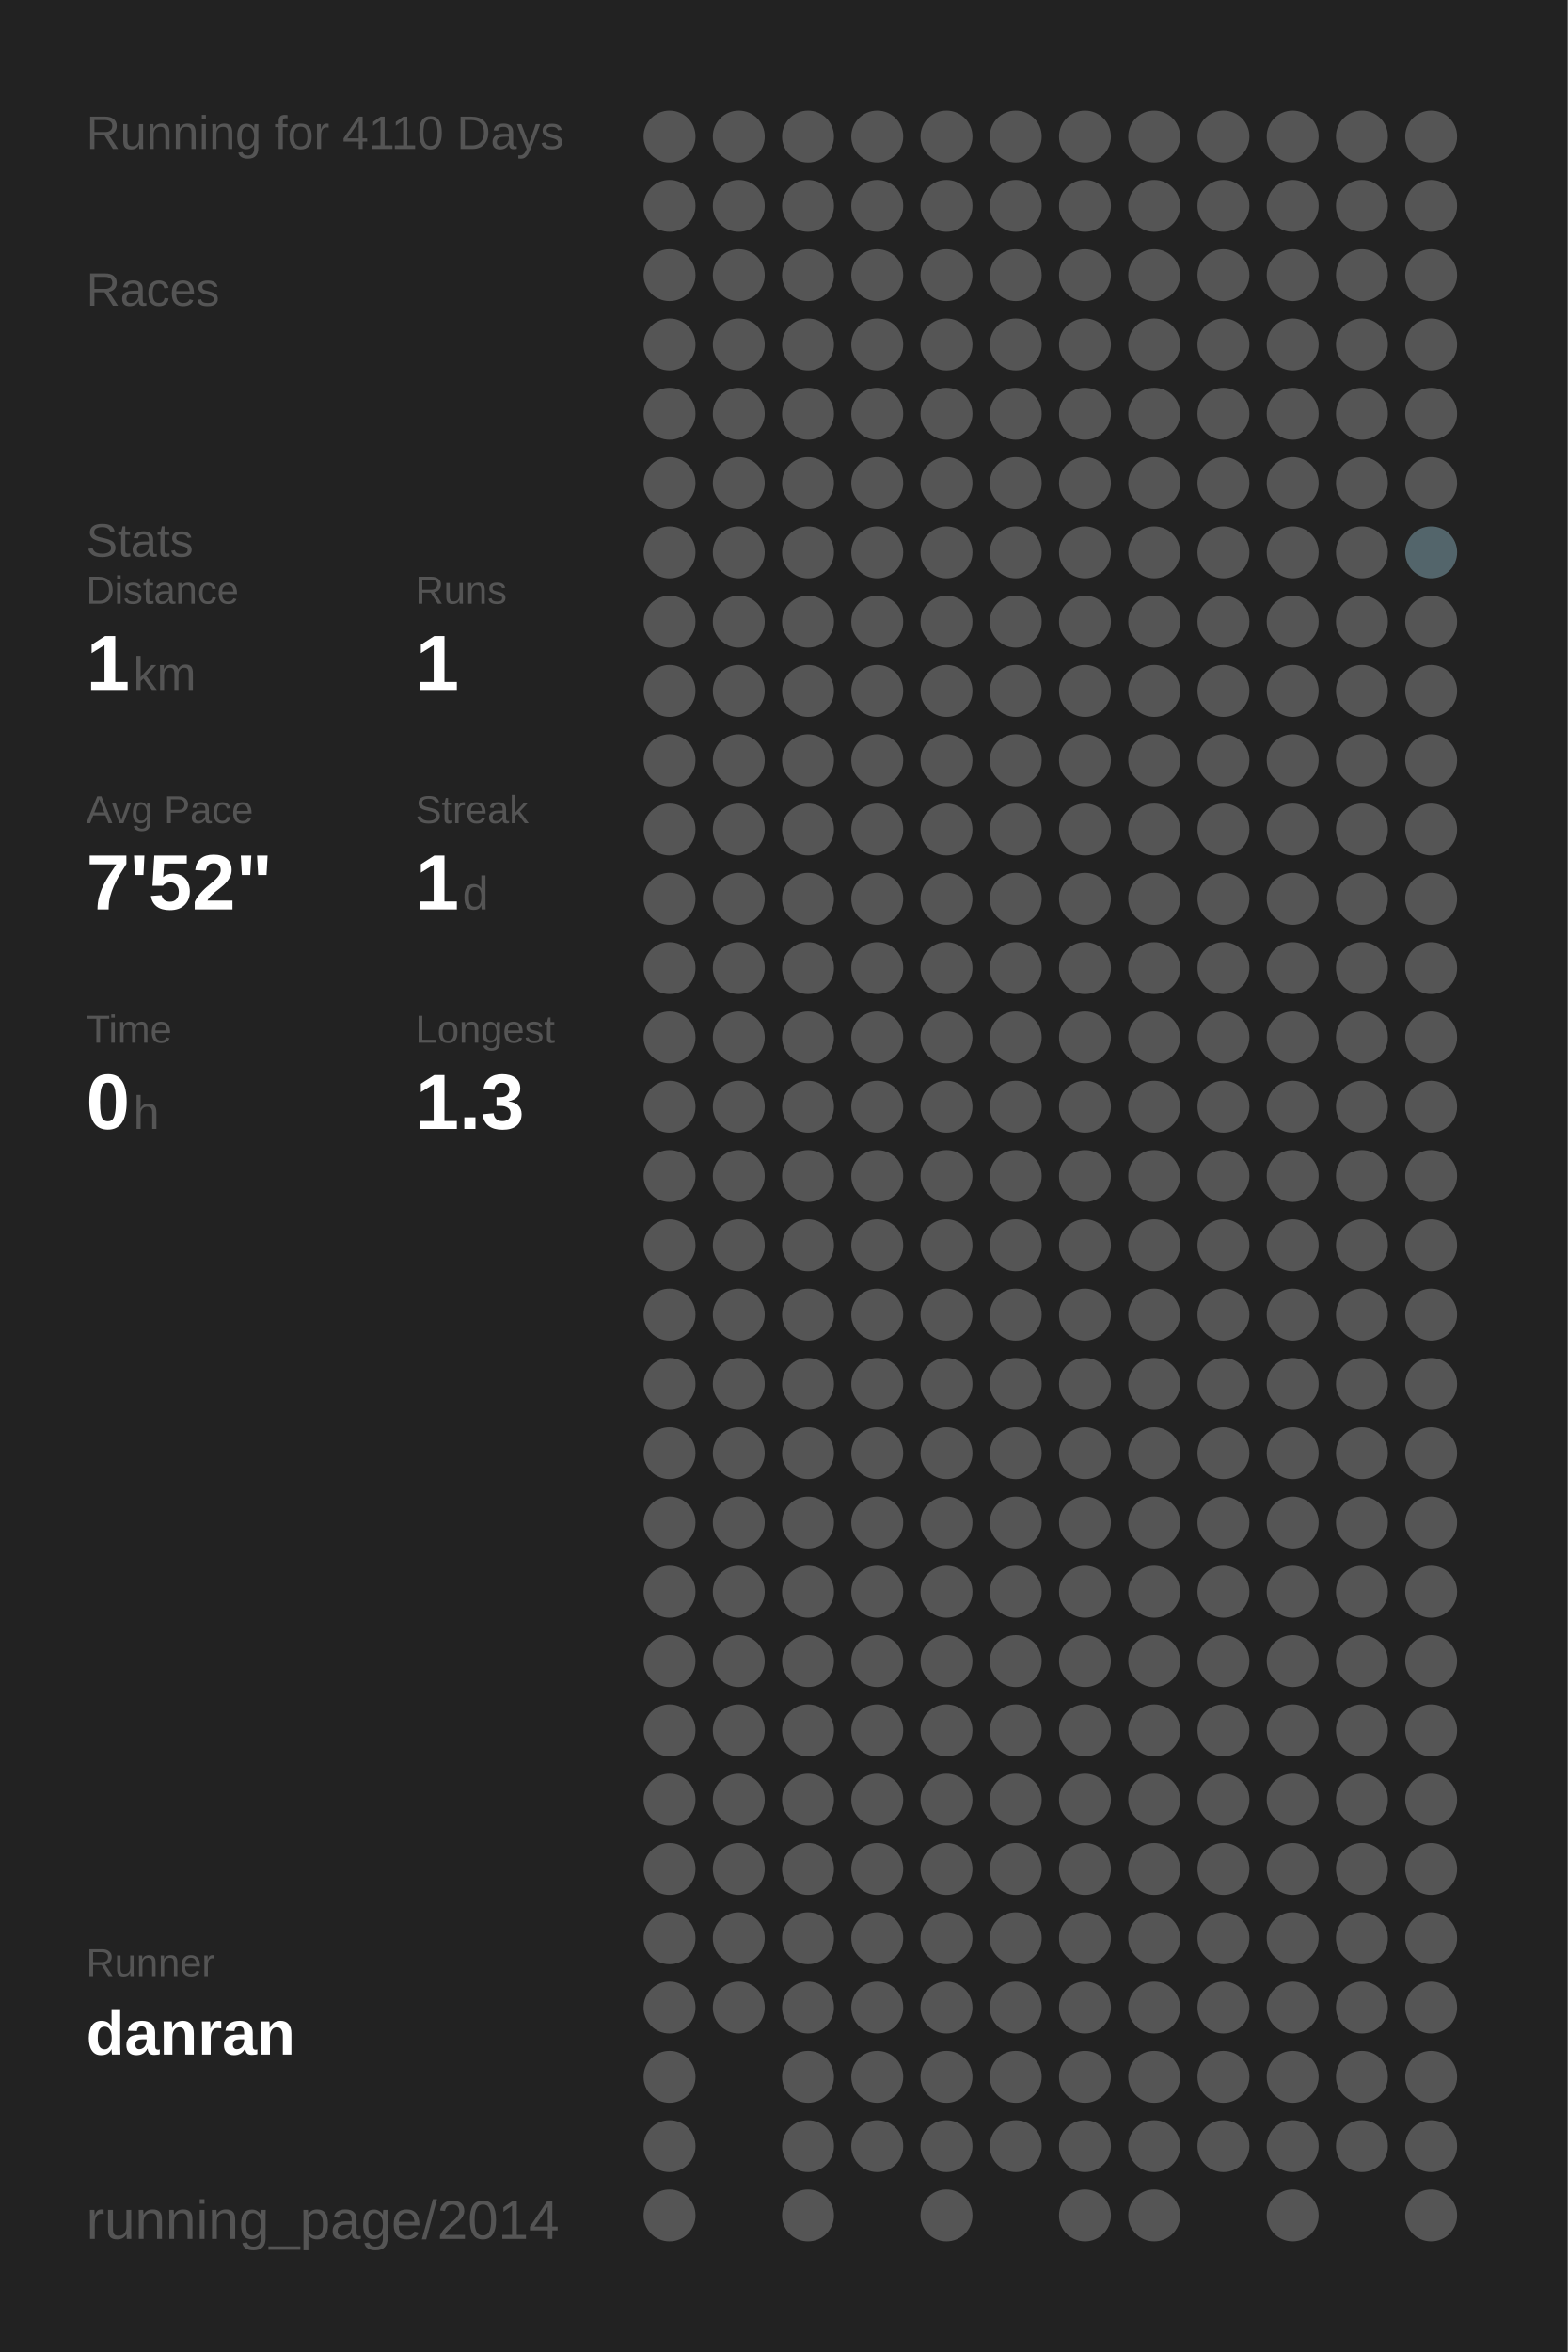
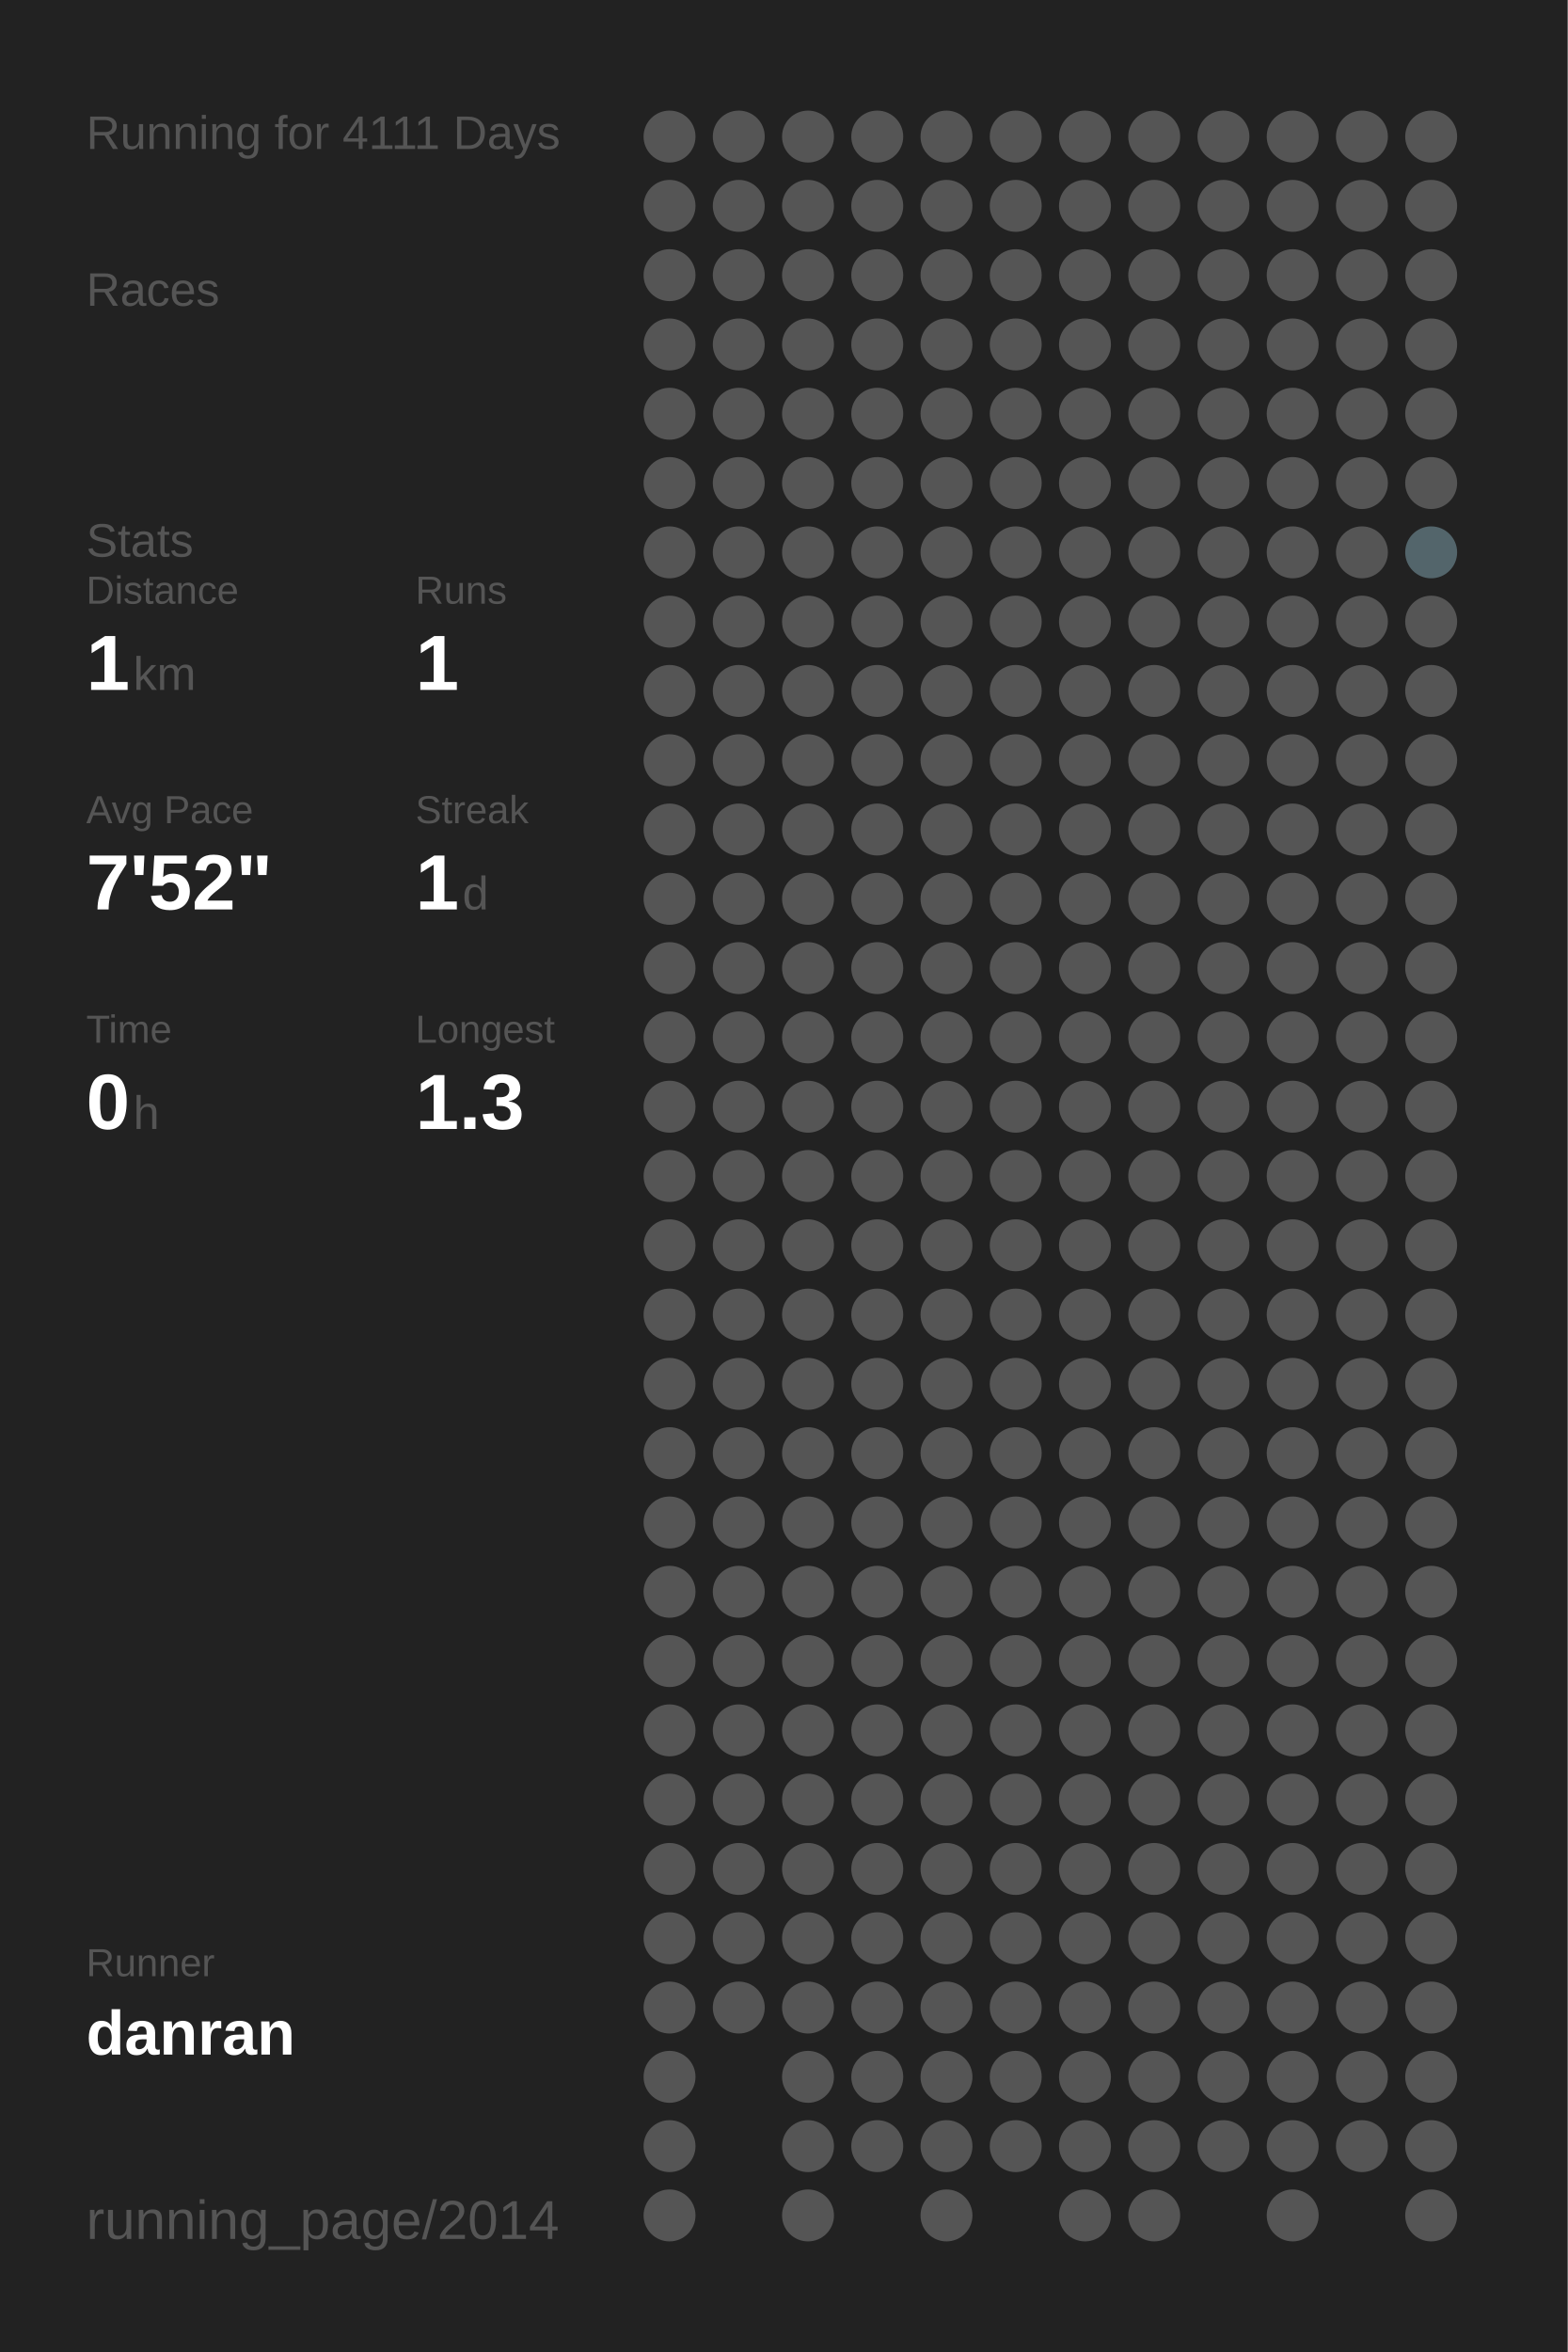
<svg xmlns="http://www.w3.org/2000/svg" baseProfile="full" height="300mm" version="1.1" viewBox="0,0,200,300" width="200mm">
  <defs />
  <rect fill="#222222" height="300" width="200" x="0" y="0" />
-   <text fill="#555555" style="font-size:6px; font-family:Arial;" x="11" y="19">Running for 4110 Days</text>
+   <text fill="#555555" style="font-size:6px; font-family:Arial;" x="11" y="19">Running for 4111 Days</text>
  <text fill="#555555" style="font-size:6px; font-family:Arial;" x="11" y="39">Races</text>
  <text fill="#555555" style="font-size:6px; font-family:Arial;" x="11" y="71">Stats</text>
  <text fill="#555555" style="font-size:5px; font-family:Arial;" x="11" y="77">Distance</text>
  <text fill="#FFFFFF" style="font-size:10px; font-family:Arial; font-weight:bold;" x="11" y="88">1</text>
  <text fill="#555555" style="font-size:6px; font-family:Arial;" x="17" y="88">km</text>
  <text fill="#555555" style="font-size:5px; font-family:Arial;" x="53" y="77">Runs</text>
  <text fill="#FFFFFF" style="font-size:10px; font-family:Arial; font-weight:bold;" x="53" y="88">1</text>
  <text fill="#555555" style="font-size:5px; font-family:Arial;" x="11" y="105">Avg Pace</text>
  <text fill="#FFFFFF" style="font-size:10px; font-family:Arial; font-weight:bold;" x="11" y="116">7'52"</text>
  <text fill="#555555" style="font-size:5px; font-family:Arial;" x="53" y="105">Streak</text>
  <text fill="#FFFFFF" style="font-size:10px; font-family:Arial; font-weight:bold;" x="53" y="116">1</text>
  <text fill="#555555" style="font-size:6px; font-family:Arial;" x="59" y="116">d</text>
  <text fill="#555555" style="font-size:5px; font-family:Arial;" x="11" y="133">Time</text>
  <text fill="#FFFFFF" style="font-size:10px; font-family:Arial; font-weight:bold;" x="11" y="144">0</text>
  <text fill="#555555" style="font-size:6px; font-family:Arial;" x="17" y="144">h</text>
  <text fill="#555555" style="font-size:5px; font-family:Arial;" x="53" y="133">Longest</text>
  <text fill="#FFFFFF" style="font-size:10px; font-family:Arial; font-weight:bold;" x="53" y="144">1.3</text>
  <text fill="#555555" style="font-size:5px; font-family:Arial;" x="11" y="252.065">Runner</text>
  <text fill="#FFFFFF" style="font-size:8px; font-family:Arial; font-weight:bold;" x="11" y="262.065">danran</text>
  <text fill="#555555" style="font-size:7px; font-family:Arial;" x="11" y="285.581">running_page/2014</text>
  <circle cx="85.417" cy="17.419" fill="#555555" r="3.312" />
  <circle cx="85.417" cy="26.258" fill="#555555" r="3.312" />
  <circle cx="85.417" cy="35.097" fill="#555555" r="3.312" />
  <circle cx="85.417" cy="43.935" fill="#555555" r="3.312" />
  <circle cx="85.417" cy="52.774" fill="#555555" r="3.312" />
  <circle cx="85.417" cy="61.613" fill="#555555" r="3.312" />
  <circle cx="85.417" cy="70.452" fill="#555555" r="3.312" />
  <circle cx="85.417" cy="79.29" fill="#555555" r="3.312" />
  <circle cx="85.417" cy="88.129" fill="#555555" r="3.312" />
  <circle cx="85.417" cy="96.968" fill="#555555" r="3.312" />
  <circle cx="85.417" cy="105.806" fill="#555555" r="3.312" />
  <circle cx="85.417" cy="114.645" fill="#555555" r="3.312" />
  <circle cx="85.417" cy="123.484" fill="#555555" r="3.312" />
  <circle cx="85.417" cy="132.323" fill="#555555" r="3.312" />
  <circle cx="85.417" cy="141.161" fill="#555555" r="3.312" />
  <circle cx="85.417" cy="150" fill="#555555" r="3.312" />
  <circle cx="85.417" cy="158.839" fill="#555555" r="3.312" />
  <circle cx="85.417" cy="167.677" fill="#555555" r="3.312" />
  <circle cx="85.417" cy="176.516" fill="#555555" r="3.312" />
  <circle cx="85.417" cy="185.355" fill="#555555" r="3.312" />
  <circle cx="85.417" cy="194.194" fill="#555555" r="3.312" />
  <circle cx="85.417" cy="203.032" fill="#555555" r="3.312" />
  <circle cx="85.417" cy="211.871" fill="#555555" r="3.312" />
  <circle cx="85.417" cy="220.71" fill="#555555" r="3.312" />
  <circle cx="85.417" cy="229.548" fill="#555555" r="3.312" />
  <circle cx="85.417" cy="238.387" fill="#555555" r="3.312" />
  <circle cx="85.417" cy="247.226" fill="#555555" r="3.312" />
  <circle cx="85.417" cy="256.065" fill="#555555" r="3.312" />
  <circle cx="85.417" cy="264.903" fill="#555555" r="3.312" />
  <circle cx="85.417" cy="273.742" fill="#555555" r="3.312" />
  <circle cx="85.417" cy="282.581" fill="#555555" r="3.312" />
  <circle cx="94.25" cy="17.419" fill="#555555" r="3.312" />
  <circle cx="94.25" cy="26.258" fill="#555555" r="3.312" />
  <circle cx="94.25" cy="35.097" fill="#555555" r="3.312" />
  <circle cx="94.25" cy="43.935" fill="#555555" r="3.312" />
  <circle cx="94.25" cy="52.774" fill="#555555" r="3.312" />
  <circle cx="94.25" cy="61.613" fill="#555555" r="3.312" />
  <circle cx="94.25" cy="70.452" fill="#555555" r="3.312" />
  <circle cx="94.25" cy="79.29" fill="#555555" r="3.312" />
  <circle cx="94.25" cy="88.129" fill="#555555" r="3.312" />
  <circle cx="94.25" cy="96.968" fill="#555555" r="3.312" />
  <circle cx="94.25" cy="105.806" fill="#555555" r="3.312" />
  <circle cx="94.25" cy="114.645" fill="#555555" r="3.312" />
  <circle cx="94.25" cy="123.484" fill="#555555" r="3.312" />
  <circle cx="94.25" cy="132.323" fill="#555555" r="3.312" />
  <circle cx="94.25" cy="141.161" fill="#555555" r="3.312" />
  <circle cx="94.25" cy="150" fill="#555555" r="3.312" />
  <circle cx="94.25" cy="158.839" fill="#555555" r="3.312" />
  <circle cx="94.25" cy="167.677" fill="#555555" r="3.312" />
  <circle cx="94.25" cy="176.516" fill="#555555" r="3.312" />
  <circle cx="94.25" cy="185.355" fill="#555555" r="3.312" />
  <circle cx="94.25" cy="194.194" fill="#555555" r="3.312" />
  <circle cx="94.25" cy="203.032" fill="#555555" r="3.312" />
  <circle cx="94.25" cy="211.871" fill="#555555" r="3.312" />
  <circle cx="94.25" cy="220.71" fill="#555555" r="3.312" />
  <circle cx="94.25" cy="229.548" fill="#555555" r="3.312" />
  <circle cx="94.25" cy="238.387" fill="#555555" r="3.312" />
  <circle cx="94.25" cy="247.226" fill="#555555" r="3.312" />
  <circle cx="94.25" cy="256.065" fill="#555555" r="3.312" />
  <circle cx="103.083" cy="17.419" fill="#555555" r="3.312" />
  <circle cx="103.083" cy="26.258" fill="#555555" r="3.312" />
  <circle cx="103.083" cy="35.097" fill="#555555" r="3.312" />
  <circle cx="103.083" cy="43.935" fill="#555555" r="3.312" />
  <circle cx="103.083" cy="52.774" fill="#555555" r="3.312" />
  <circle cx="103.083" cy="61.613" fill="#555555" r="3.312" />
  <circle cx="103.083" cy="70.452" fill="#555555" r="3.312" />
  <circle cx="103.083" cy="79.29" fill="#555555" r="3.312" />
  <circle cx="103.083" cy="88.129" fill="#555555" r="3.312" />
  <circle cx="103.083" cy="96.968" fill="#555555" r="3.312" />
  <circle cx="103.083" cy="105.806" fill="#555555" r="3.312" />
  <circle cx="103.083" cy="114.645" fill="#555555" r="3.312" />
  <circle cx="103.083" cy="123.484" fill="#555555" r="3.312" />
  <circle cx="103.083" cy="132.323" fill="#555555" r="3.312" />
  <circle cx="103.083" cy="141.161" fill="#555555" r="3.312" />
  <circle cx="103.083" cy="150" fill="#555555" r="3.312" />
  <circle cx="103.083" cy="158.839" fill="#555555" r="3.312" />
  <circle cx="103.083" cy="167.677" fill="#555555" r="3.312" />
  <circle cx="103.083" cy="176.516" fill="#555555" r="3.312" />
  <circle cx="103.083" cy="185.355" fill="#555555" r="3.312" />
  <circle cx="103.083" cy="194.194" fill="#555555" r="3.312" />
  <circle cx="103.083" cy="203.032" fill="#555555" r="3.312" />
  <circle cx="103.083" cy="211.871" fill="#555555" r="3.312" />
  <circle cx="103.083" cy="220.71" fill="#555555" r="3.312" />
  <circle cx="103.083" cy="229.548" fill="#555555" r="3.312" />
  <circle cx="103.083" cy="238.387" fill="#555555" r="3.312" />
  <circle cx="103.083" cy="247.226" fill="#555555" r="3.312" />
  <circle cx="103.083" cy="256.065" fill="#555555" r="3.312" />
  <circle cx="103.083" cy="264.903" fill="#555555" r="3.312" />
  <circle cx="103.083" cy="273.742" fill="#555555" r="3.312" />
  <circle cx="103.083" cy="282.581" fill="#555555" r="3.312" />
  <circle cx="111.917" cy="17.419" fill="#555555" r="3.312" />
  <circle cx="111.917" cy="26.258" fill="#555555" r="3.312" />
  <circle cx="111.917" cy="35.097" fill="#555555" r="3.312" />
  <circle cx="111.917" cy="43.935" fill="#555555" r="3.312" />
  <circle cx="111.917" cy="52.774" fill="#555555" r="3.312" />
  <circle cx="111.917" cy="61.613" fill="#555555" r="3.312" />
  <circle cx="111.917" cy="70.452" fill="#555555" r="3.312" />
  <circle cx="111.917" cy="79.29" fill="#555555" r="3.312" />
  <circle cx="111.917" cy="88.129" fill="#555555" r="3.312" />
  <circle cx="111.917" cy="96.968" fill="#555555" r="3.312" />
  <circle cx="111.917" cy="105.806" fill="#555555" r="3.312" />
  <circle cx="111.917" cy="114.645" fill="#555555" r="3.312" />
  <circle cx="111.917" cy="123.484" fill="#555555" r="3.312" />
  <circle cx="111.917" cy="132.323" fill="#555555" r="3.312" />
  <circle cx="111.917" cy="141.161" fill="#555555" r="3.312" />
  <circle cx="111.917" cy="150" fill="#555555" r="3.312" />
  <circle cx="111.917" cy="158.839" fill="#555555" r="3.312" />
  <circle cx="111.917" cy="167.677" fill="#555555" r="3.312" />
  <circle cx="111.917" cy="176.516" fill="#555555" r="3.312" />
  <circle cx="111.917" cy="185.355" fill="#555555" r="3.312" />
  <circle cx="111.917" cy="194.194" fill="#555555" r="3.312" />
  <circle cx="111.917" cy="203.032" fill="#555555" r="3.312" />
  <circle cx="111.917" cy="211.871" fill="#555555" r="3.312" />
  <circle cx="111.917" cy="220.71" fill="#555555" r="3.312" />
  <circle cx="111.917" cy="229.548" fill="#555555" r="3.312" />
  <circle cx="111.917" cy="238.387" fill="#555555" r="3.312" />
  <circle cx="111.917" cy="247.226" fill="#555555" r="3.312" />
  <circle cx="111.917" cy="256.065" fill="#555555" r="3.312" />
  <circle cx="111.917" cy="264.903" fill="#555555" r="3.312" />
  <circle cx="111.917" cy="273.742" fill="#555555" r="3.312" />
  <circle cx="120.75" cy="17.419" fill="#555555" r="3.312" />
  <circle cx="120.75" cy="26.258" fill="#555555" r="3.312" />
  <circle cx="120.75" cy="35.097" fill="#555555" r="3.312" />
  <circle cx="120.75" cy="43.935" fill="#555555" r="3.312" />
  <circle cx="120.75" cy="52.774" fill="#555555" r="3.312" />
  <circle cx="120.75" cy="61.613" fill="#555555" r="3.312" />
  <circle cx="120.75" cy="70.452" fill="#555555" r="3.312" />
  <circle cx="120.75" cy="79.29" fill="#555555" r="3.312" />
  <circle cx="120.75" cy="88.129" fill="#555555" r="3.312" />
  <circle cx="120.75" cy="96.968" fill="#555555" r="3.312" />
  <circle cx="120.75" cy="105.806" fill="#555555" r="3.312" />
  <circle cx="120.75" cy="114.645" fill="#555555" r="3.312" />
  <circle cx="120.75" cy="123.484" fill="#555555" r="3.312" />
  <circle cx="120.75" cy="132.323" fill="#555555" r="3.312" />
  <circle cx="120.75" cy="141.161" fill="#555555" r="3.312" />
  <circle cx="120.75" cy="150" fill="#555555" r="3.312" />
  <circle cx="120.75" cy="158.839" fill="#555555" r="3.312" />
  <circle cx="120.75" cy="167.677" fill="#555555" r="3.312" />
  <circle cx="120.75" cy="176.516" fill="#555555" r="3.312" />
  <circle cx="120.75" cy="185.355" fill="#555555" r="3.312" />
  <circle cx="120.75" cy="194.194" fill="#555555" r="3.312" />
  <circle cx="120.75" cy="203.032" fill="#555555" r="3.312" />
  <circle cx="120.75" cy="211.871" fill="#555555" r="3.312" />
  <circle cx="120.75" cy="220.71" fill="#555555" r="3.312" />
  <circle cx="120.75" cy="229.548" fill="#555555" r="3.312" />
  <circle cx="120.75" cy="238.387" fill="#555555" r="3.312" />
  <circle cx="120.75" cy="247.226" fill="#555555" r="3.312" />
  <circle cx="120.75" cy="256.065" fill="#555555" r="3.312" />
  <circle cx="120.75" cy="264.903" fill="#555555" r="3.312" />
  <circle cx="120.75" cy="273.742" fill="#555555" r="3.312" />
  <circle cx="120.75" cy="282.581" fill="#555555" r="3.312" />
  <circle cx="129.583" cy="17.419" fill="#555555" r="3.312" />
  <circle cx="129.583" cy="26.258" fill="#555555" r="3.312" />
  <circle cx="129.583" cy="35.097" fill="#555555" r="3.312" />
  <circle cx="129.583" cy="43.935" fill="#555555" r="3.312" />
  <circle cx="129.583" cy="52.774" fill="#555555" r="3.312" />
  <circle cx="129.583" cy="61.613" fill="#555555" r="3.312" />
  <circle cx="129.583" cy="70.452" fill="#555555" r="3.312" />
  <circle cx="129.583" cy="79.29" fill="#555555" r="3.312" />
  <circle cx="129.583" cy="88.129" fill="#555555" r="3.312" />
  <circle cx="129.583" cy="96.968" fill="#555555" r="3.312" />
  <circle cx="129.583" cy="105.806" fill="#555555" r="3.312" />
  <circle cx="129.583" cy="114.645" fill="#555555" r="3.312" />
  <circle cx="129.583" cy="123.484" fill="#555555" r="3.312" />
  <circle cx="129.583" cy="132.323" fill="#555555" r="3.312" />
  <circle cx="129.583" cy="141.161" fill="#555555" r="3.312" />
  <circle cx="129.583" cy="150" fill="#555555" r="3.312" />
  <circle cx="129.583" cy="158.839" fill="#555555" r="3.312" />
  <circle cx="129.583" cy="167.677" fill="#555555" r="3.312" />
  <circle cx="129.583" cy="176.516" fill="#555555" r="3.312" />
  <circle cx="129.583" cy="185.355" fill="#555555" r="3.312" />
  <circle cx="129.583" cy="194.194" fill="#555555" r="3.312" />
  <circle cx="129.583" cy="203.032" fill="#555555" r="3.312" />
  <circle cx="129.583" cy="211.871" fill="#555555" r="3.312" />
  <circle cx="129.583" cy="220.71" fill="#555555" r="3.312" />
  <circle cx="129.583" cy="229.548" fill="#555555" r="3.312" />
  <circle cx="129.583" cy="238.387" fill="#555555" r="3.312" />
  <circle cx="129.583" cy="247.226" fill="#555555" r="3.312" />
  <circle cx="129.583" cy="256.065" fill="#555555" r="3.312" />
  <circle cx="129.583" cy="264.903" fill="#555555" r="3.312" />
  <circle cx="129.583" cy="273.742" fill="#555555" r="3.312" />
  <circle cx="138.417" cy="17.419" fill="#555555" r="3.312" />
  <circle cx="138.417" cy="26.258" fill="#555555" r="3.312" />
  <circle cx="138.417" cy="35.097" fill="#555555" r="3.312" />
  <circle cx="138.417" cy="43.935" fill="#555555" r="3.312" />
  <circle cx="138.417" cy="52.774" fill="#555555" r="3.312" />
  <circle cx="138.417" cy="61.613" fill="#555555" r="3.312" />
  <circle cx="138.417" cy="70.452" fill="#555555" r="3.312" />
  <circle cx="138.417" cy="79.29" fill="#555555" r="3.312" />
  <circle cx="138.417" cy="88.129" fill="#555555" r="3.312" />
  <circle cx="138.417" cy="96.968" fill="#555555" r="3.312" />
  <circle cx="138.417" cy="105.806" fill="#555555" r="3.312" />
  <circle cx="138.417" cy="114.645" fill="#555555" r="3.312" />
  <circle cx="138.417" cy="123.484" fill="#555555" r="3.312" />
  <circle cx="138.417" cy="132.323" fill="#555555" r="3.312" />
  <circle cx="138.417" cy="141.161" fill="#555555" r="3.312" />
  <circle cx="138.417" cy="150" fill="#555555" r="3.312" />
  <circle cx="138.417" cy="158.839" fill="#555555" r="3.312" />
  <circle cx="138.417" cy="167.677" fill="#555555" r="3.312" />
  <circle cx="138.417" cy="176.516" fill="#555555" r="3.312" />
  <circle cx="138.417" cy="185.355" fill="#555555" r="3.312" />
  <circle cx="138.417" cy="194.194" fill="#555555" r="3.312" />
  <circle cx="138.417" cy="203.032" fill="#555555" r="3.312" />
  <circle cx="138.417" cy="211.871" fill="#555555" r="3.312" />
  <circle cx="138.417" cy="220.71" fill="#555555" r="3.312" />
  <circle cx="138.417" cy="229.548" fill="#555555" r="3.312" />
  <circle cx="138.417" cy="238.387" fill="#555555" r="3.312" />
  <circle cx="138.417" cy="247.226" fill="#555555" r="3.312" />
  <circle cx="138.417" cy="256.065" fill="#555555" r="3.312" />
  <circle cx="138.417" cy="264.903" fill="#555555" r="3.312" />
  <circle cx="138.417" cy="273.742" fill="#555555" r="3.312" />
  <circle cx="138.417" cy="282.581" fill="#555555" r="3.312" />
  <circle cx="147.25" cy="17.419" fill="#555555" r="3.312" />
  <circle cx="147.25" cy="26.258" fill="#555555" r="3.312" />
  <circle cx="147.25" cy="35.097" fill="#555555" r="3.312" />
  <circle cx="147.25" cy="43.935" fill="#555555" r="3.312" />
  <circle cx="147.25" cy="52.774" fill="#555555" r="3.312" />
  <circle cx="147.25" cy="61.613" fill="#555555" r="3.312" />
  <circle cx="147.25" cy="70.452" fill="#555555" r="3.312" />
  <circle cx="147.25" cy="79.29" fill="#555555" r="3.312" />
  <circle cx="147.25" cy="88.129" fill="#555555" r="3.312" />
  <circle cx="147.25" cy="96.968" fill="#555555" r="3.312" />
  <circle cx="147.25" cy="105.806" fill="#555555" r="3.312" />
  <circle cx="147.25" cy="114.645" fill="#555555" r="3.312" />
  <circle cx="147.25" cy="123.484" fill="#555555" r="3.312" />
  <circle cx="147.25" cy="132.323" fill="#555555" r="3.312" />
  <circle cx="147.25" cy="141.161" fill="#555555" r="3.312" />
  <circle cx="147.25" cy="150" fill="#555555" r="3.312" />
  <circle cx="147.25" cy="158.839" fill="#555555" r="3.312" />
  <circle cx="147.25" cy="167.677" fill="#555555" r="3.312" />
  <circle cx="147.25" cy="176.516" fill="#555555" r="3.312" />
  <circle cx="147.25" cy="185.355" fill="#555555" r="3.312" />
  <circle cx="147.25" cy="194.194" fill="#555555" r="3.312" />
  <circle cx="147.25" cy="203.032" fill="#555555" r="3.312" />
  <circle cx="147.25" cy="211.871" fill="#555555" r="3.312" />
  <circle cx="147.25" cy="220.71" fill="#555555" r="3.312" />
  <circle cx="147.25" cy="229.548" fill="#555555" r="3.312" />
  <circle cx="147.25" cy="238.387" fill="#555555" r="3.312" />
  <circle cx="147.25" cy="247.226" fill="#555555" r="3.312" />
  <circle cx="147.25" cy="256.065" fill="#555555" r="3.312" />
  <circle cx="147.25" cy="264.903" fill="#555555" r="3.312" />
  <circle cx="147.25" cy="273.742" fill="#555555" r="3.312" />
  <circle cx="147.25" cy="282.581" fill="#555555" r="3.312" />
  <circle cx="156.083" cy="17.419" fill="#555555" r="3.312" />
  <circle cx="156.083" cy="26.258" fill="#555555" r="3.312" />
  <circle cx="156.083" cy="35.097" fill="#555555" r="3.312" />
  <circle cx="156.083" cy="43.935" fill="#555555" r="3.312" />
  <circle cx="156.083" cy="52.774" fill="#555555" r="3.312" />
  <circle cx="156.083" cy="61.613" fill="#555555" r="3.312" />
  <circle cx="156.083" cy="70.452" fill="#555555" r="3.312" />
  <circle cx="156.083" cy="79.29" fill="#555555" r="3.312" />
  <circle cx="156.083" cy="88.129" fill="#555555" r="3.312" />
  <circle cx="156.083" cy="96.968" fill="#555555" r="3.312" />
  <circle cx="156.083" cy="105.806" fill="#555555" r="3.312" />
  <circle cx="156.083" cy="114.645" fill="#555555" r="3.312" />
  <circle cx="156.083" cy="123.484" fill="#555555" r="3.312" />
  <circle cx="156.083" cy="132.323" fill="#555555" r="3.312" />
  <circle cx="156.083" cy="141.161" fill="#555555" r="3.312" />
  <circle cx="156.083" cy="150" fill="#555555" r="3.312" />
  <circle cx="156.083" cy="158.839" fill="#555555" r="3.312" />
  <circle cx="156.083" cy="167.677" fill="#555555" r="3.312" />
  <circle cx="156.083" cy="176.516" fill="#555555" r="3.312" />
  <circle cx="156.083" cy="185.355" fill="#555555" r="3.312" />
  <circle cx="156.083" cy="194.194" fill="#555555" r="3.312" />
  <circle cx="156.083" cy="203.032" fill="#555555" r="3.312" />
  <circle cx="156.083" cy="211.871" fill="#555555" r="3.312" />
  <circle cx="156.083" cy="220.71" fill="#555555" r="3.312" />
  <circle cx="156.083" cy="229.548" fill="#555555" r="3.312" />
  <circle cx="156.083" cy="238.387" fill="#555555" r="3.312" />
  <circle cx="156.083" cy="247.226" fill="#555555" r="3.312" />
  <circle cx="156.083" cy="256.065" fill="#555555" r="3.312" />
  <circle cx="156.083" cy="264.903" fill="#555555" r="3.312" />
  <circle cx="156.083" cy="273.742" fill="#555555" r="3.312" />
  <circle cx="164.917" cy="17.419" fill="#555555" r="3.312" />
  <circle cx="164.917" cy="26.258" fill="#555555" r="3.312" />
  <circle cx="164.917" cy="35.097" fill="#555555" r="3.312" />
  <circle cx="164.917" cy="43.935" fill="#555555" r="3.312" />
  <circle cx="164.917" cy="52.774" fill="#555555" r="3.312" />
  <circle cx="164.917" cy="61.613" fill="#555555" r="3.312" />
  <circle cx="164.917" cy="70.452" fill="#555555" r="3.312" />
  <circle cx="164.917" cy="79.29" fill="#555555" r="3.312" />
  <circle cx="164.917" cy="88.129" fill="#555555" r="3.312" />
  <circle cx="164.917" cy="96.968" fill="#555555" r="3.312" />
  <circle cx="164.917" cy="105.806" fill="#555555" r="3.312" />
  <circle cx="164.917" cy="114.645" fill="#555555" r="3.312" />
  <circle cx="164.917" cy="123.484" fill="#555555" r="3.312" />
  <circle cx="164.917" cy="132.323" fill="#555555" r="3.312" />
  <circle cx="164.917" cy="141.161" fill="#555555" r="3.312" />
  <circle cx="164.917" cy="150" fill="#555555" r="3.312" />
  <circle cx="164.917" cy="158.839" fill="#555555" r="3.312" />
  <circle cx="164.917" cy="167.677" fill="#555555" r="3.312" />
  <circle cx="164.917" cy="176.516" fill="#555555" r="3.312" />
  <circle cx="164.917" cy="185.355" fill="#555555" r="3.312" />
  <circle cx="164.917" cy="194.194" fill="#555555" r="3.312" />
  <circle cx="164.917" cy="203.032" fill="#555555" r="3.312" />
  <circle cx="164.917" cy="211.871" fill="#555555" r="3.312" />
  <circle cx="164.917" cy="220.71" fill="#555555" r="3.312" />
  <circle cx="164.917" cy="229.548" fill="#555555" r="3.312" />
  <circle cx="164.917" cy="238.387" fill="#555555" r="3.312" />
  <circle cx="164.917" cy="247.226" fill="#555555" r="3.312" />
  <circle cx="164.917" cy="256.065" fill="#555555" r="3.312" />
  <circle cx="164.917" cy="264.903" fill="#555555" r="3.312" />
  <circle cx="164.917" cy="273.742" fill="#555555" r="3.312" />
  <circle cx="164.917" cy="282.581" fill="#555555" r="3.312" />
  <circle cx="173.75" cy="17.419" fill="#555555" r="3.312" />
  <circle cx="173.75" cy="26.258" fill="#555555" r="3.312" />
  <circle cx="173.75" cy="35.097" fill="#555555" r="3.312" />
  <circle cx="173.75" cy="43.935" fill="#555555" r="3.312" />
  <circle cx="173.75" cy="52.774" fill="#555555" r="3.312" />
  <circle cx="173.75" cy="61.613" fill="#555555" r="3.312" />
  <circle cx="173.75" cy="70.452" fill="#555555" r="3.312" />
  <circle cx="173.75" cy="79.29" fill="#555555" r="3.312" />
  <circle cx="173.75" cy="88.129" fill="#555555" r="3.312" />
  <circle cx="173.75" cy="96.968" fill="#555555" r="3.312" />
  <circle cx="173.75" cy="105.806" fill="#555555" r="3.312" />
  <circle cx="173.75" cy="114.645" fill="#555555" r="3.312" />
  <circle cx="173.75" cy="123.484" fill="#555555" r="3.312" />
  <circle cx="173.75" cy="132.323" fill="#555555" r="3.312" />
  <circle cx="173.75" cy="141.161" fill="#555555" r="3.312" />
  <circle cx="173.75" cy="150" fill="#555555" r="3.312" />
  <circle cx="173.75" cy="158.839" fill="#555555" r="3.312" />
  <circle cx="173.75" cy="167.677" fill="#555555" r="3.312" />
  <circle cx="173.75" cy="176.516" fill="#555555" r="3.312" />
  <circle cx="173.75" cy="185.355" fill="#555555" r="3.312" />
  <circle cx="173.75" cy="194.194" fill="#555555" r="3.312" />
  <circle cx="173.75" cy="203.032" fill="#555555" r="3.312" />
  <circle cx="173.75" cy="211.871" fill="#555555" r="3.312" />
  <circle cx="173.75" cy="220.71" fill="#555555" r="3.312" />
  <circle cx="173.75" cy="229.548" fill="#555555" r="3.312" />
  <circle cx="173.75" cy="238.387" fill="#555555" r="3.312" />
  <circle cx="173.75" cy="247.226" fill="#555555" r="3.312" />
  <circle cx="173.75" cy="256.065" fill="#555555" r="3.312" />
  <circle cx="173.75" cy="264.903" fill="#555555" r="3.312" />
  <circle cx="173.75" cy="273.742" fill="#555555" r="3.312" />
  <circle cx="182.583" cy="17.419" fill="#555555" r="3.312" />
  <circle cx="182.583" cy="26.258" fill="#555555" r="3.312" />
  <circle cx="182.583" cy="35.097" fill="#555555" r="3.312" />
  <circle cx="182.583" cy="43.935" fill="#555555" r="3.312" />
  <circle cx="182.583" cy="52.774" fill="#555555" r="3.312" />
  <circle cx="182.583" cy="61.613" fill="#555555" r="3.312" />
  <circle cx="182.583" cy="70.452" fill="#53656b" r="3.312" />
  <circle cx="182.583" cy="79.29" fill="#555555" r="3.312" />
  <circle cx="182.583" cy="88.129" fill="#555555" r="3.312" />
  <circle cx="182.583" cy="96.968" fill="#555555" r="3.312" />
  <circle cx="182.583" cy="105.806" fill="#555555" r="3.312" />
  <circle cx="182.583" cy="114.645" fill="#555555" r="3.312" />
  <circle cx="182.583" cy="123.484" fill="#555555" r="3.312" />
  <circle cx="182.583" cy="132.323" fill="#555555" r="3.312" />
  <circle cx="182.583" cy="141.161" fill="#555555" r="3.312" />
  <circle cx="182.583" cy="150" fill="#555555" r="3.312" />
  <circle cx="182.583" cy="158.839" fill="#555555" r="3.312" />
  <circle cx="182.583" cy="167.677" fill="#555555" r="3.312" />
  <circle cx="182.583" cy="176.516" fill="#555555" r="3.312" />
  <circle cx="182.583" cy="185.355" fill="#555555" r="3.312" />
  <circle cx="182.583" cy="194.194" fill="#555555" r="3.312" />
  <circle cx="182.583" cy="203.032" fill="#555555" r="3.312" />
  <circle cx="182.583" cy="211.871" fill="#555555" r="3.312" />
  <circle cx="182.583" cy="220.71" fill="#555555" r="3.312" />
  <circle cx="182.583" cy="229.548" fill="#555555" r="3.312" />
  <circle cx="182.583" cy="238.387" fill="#555555" r="3.312" />
  <circle cx="182.583" cy="247.226" fill="#555555" r="3.312" />
  <circle cx="182.583" cy="256.065" fill="#555555" r="3.312" />
  <circle cx="182.583" cy="264.903" fill="#555555" r="3.312" />
  <circle cx="182.583" cy="273.742" fill="#555555" r="3.312" />
  <circle cx="182.583" cy="282.581" fill="#555555" r="3.312" />
</svg>
